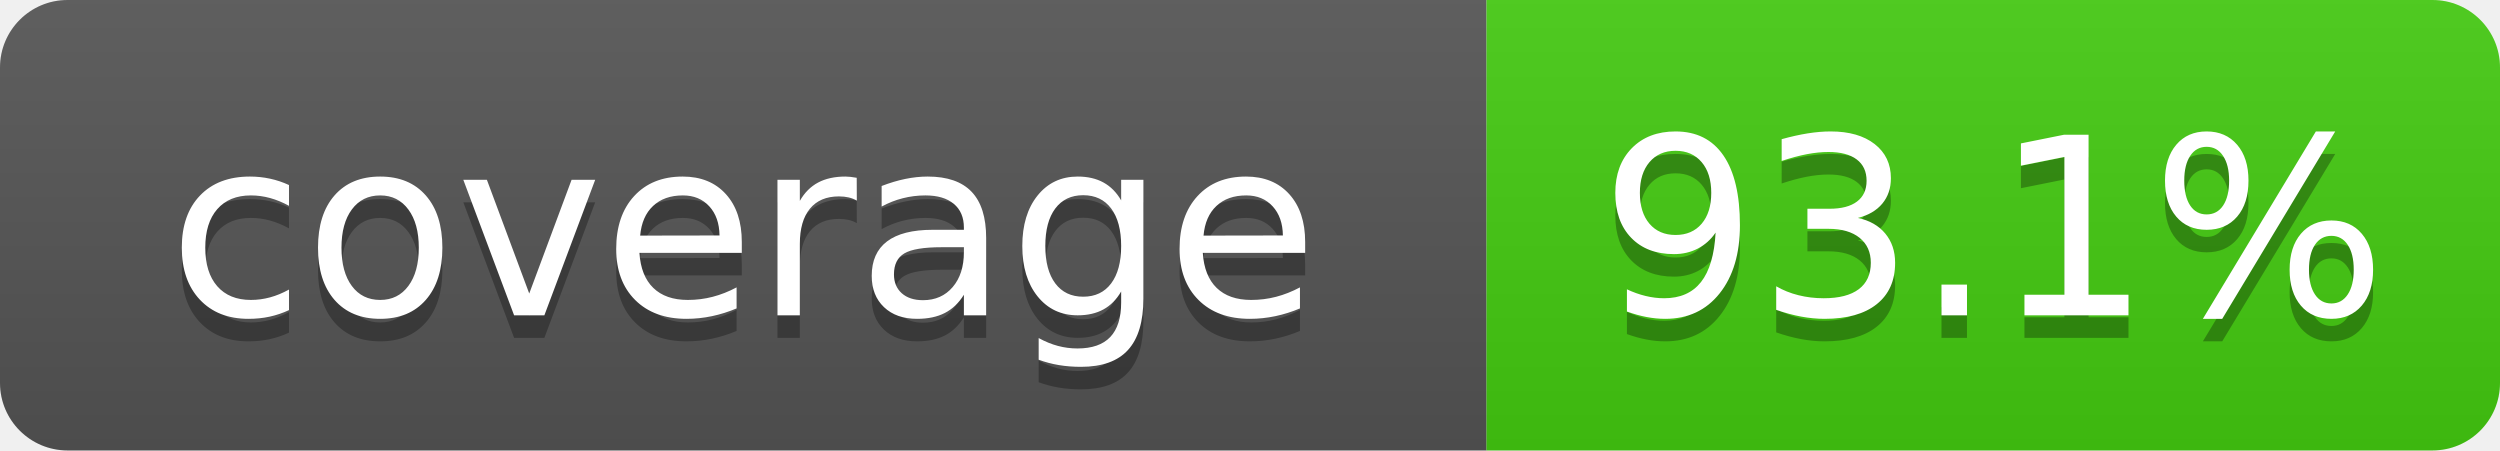
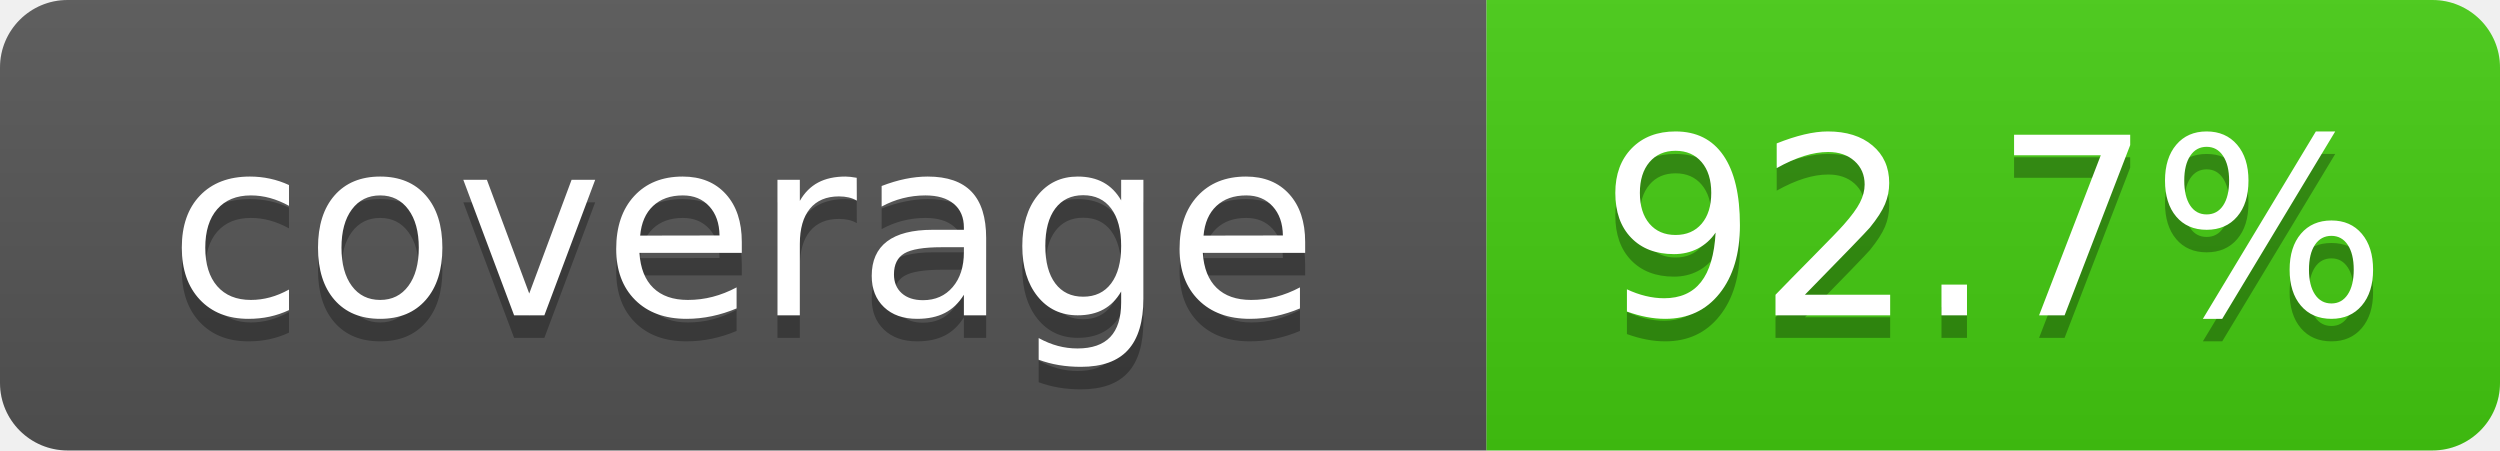
- <svg xmlns="http://www.w3.org/2000/svg" width="111" height="20" role="img" aria-label="coverage: 93.1%">
+ <svg xmlns="http://www.w3.org/2000/svg" width="111" height="20" role="img" aria-label="coverage: 92.7%">
  <linearGradient id="s" x2="0" y2="100%">
    <stop offset="0" stop-color="#bbb" stop-opacity=".1" />
    <stop offset="1" stop-opacity=".1" />
  </linearGradient>
  <clipPath id="r">
    <rect width="111" height="20" rx="3" fill="#fff" />
  </clipPath>
  <g clip-path="url(#r)">
    <rect width="66" height="20" fill="#555" />
    <rect x="66" width="45" height="20" fill="#4c1" />
    <rect width="111" height="20" fill="url(#s)" />
  </g>
  <g fill="#fff" text-anchor="middle" font-family="Verdana,Geneva,DejaVu Sans,sans-serif" font-size="110" text-rendering="geometricPrecision">
    <text x="330" y="150" transform="scale(.1)" fill="#010101" fill-opacity=".3">coverage</text>
    <text x="330" y="140" transform="scale(.1)">coverage</text>
-     <text x="885" y="150" transform="scale(.1)" fill="#010101" fill-opacity=".3">93.1%</text>
-     <text x="885" y="140" transform="scale(.1)">93.1%</text>
+     <text x="885" y="150" transform="scale(.1)" fill="#010101" fill-opacity=".3">92.7%</text>
+     <text x="885" y="140" transform="scale(.1)">92.7%</text>
  </g>
</svg>
